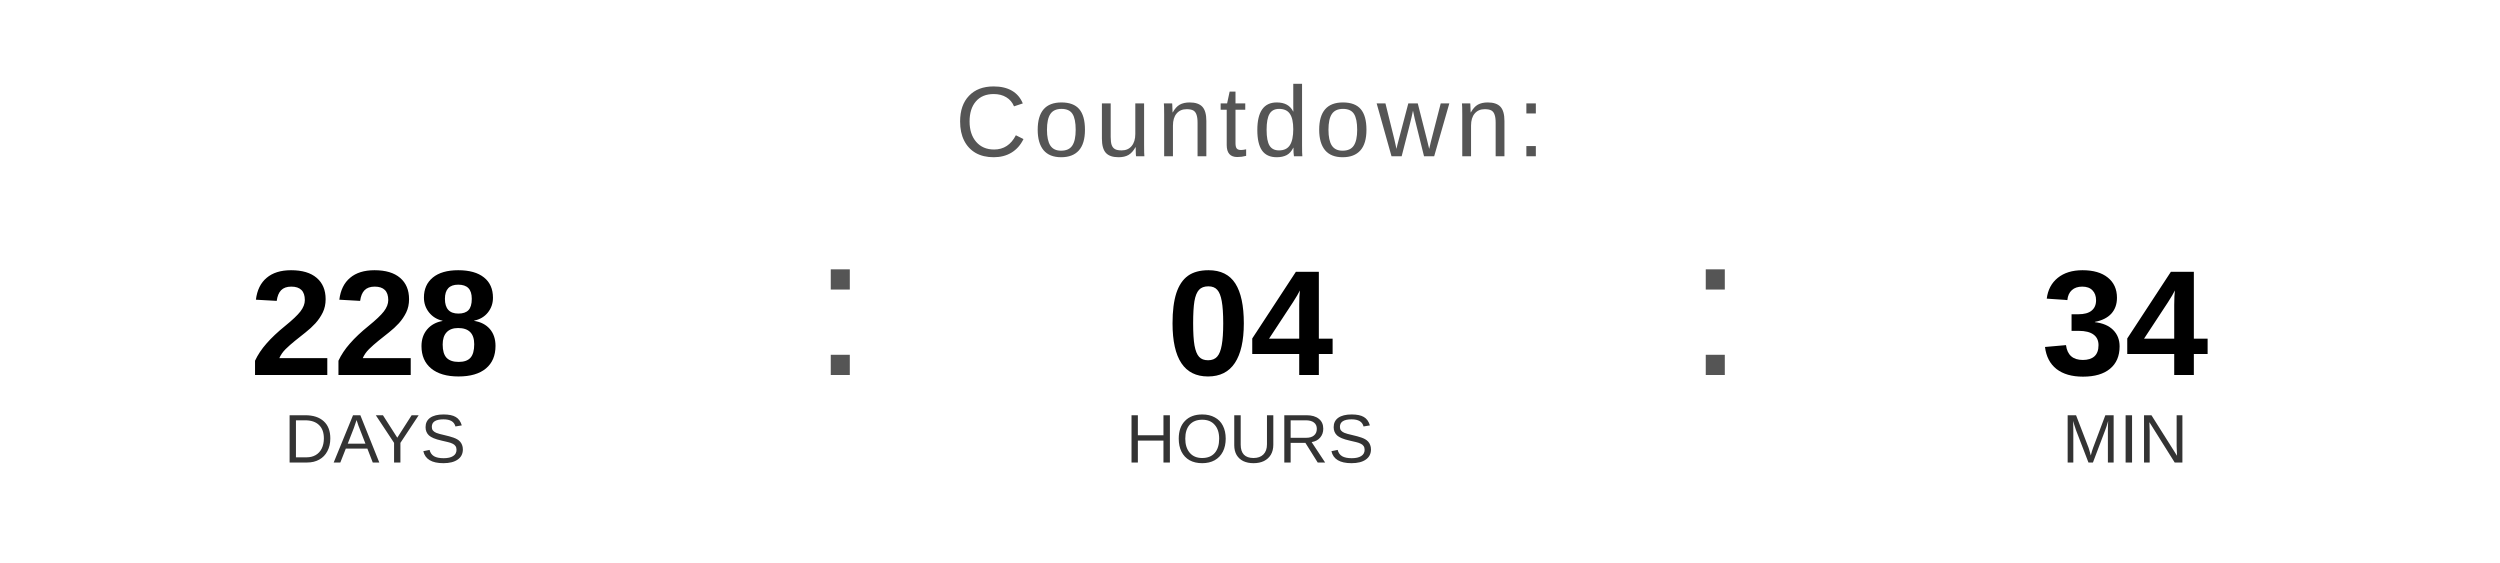
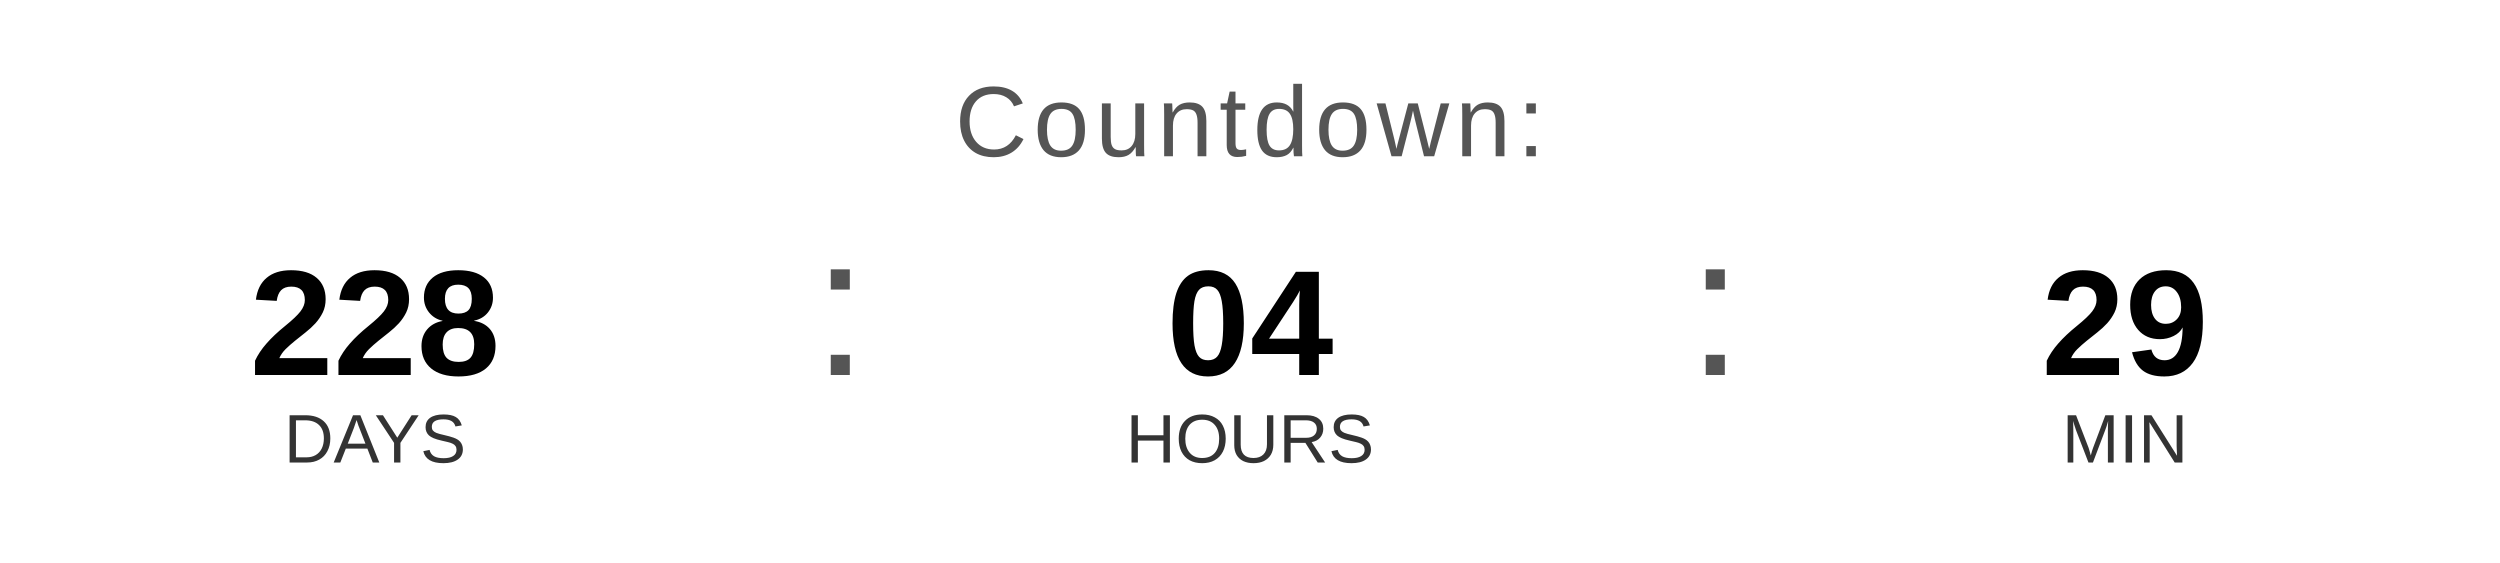
<svg xmlns="http://www.w3.org/2000/svg" width="400" height="90" viewBox="0 0 400 90">
  <text x="200" y="25" font-family="Arial, Helvetica, sans-serif" font-size="16" fill="#555555" text-anchor="middle" letter-spacing="1">
    Countdown:
  </text>
  <text x="60" y="60" font-family="Arial, Helvetica, sans-serif" font-size="24" font-weight="bold" fill="#000000" text-anchor="middle">228</text>
  <text x="60" y="74" font-family="Arial, Helvetica, sans-serif" font-size="11" fill="#333333" text-anchor="middle">DAYS</text>
  <text x="130" y="60" font-family="Arial, sans-serif" font-size="32" fill="#555555">:</text>
  <text x="200" y="60" font-family="Arial, Helvetica, sans-serif" font-size="24" font-weight="bold" fill="#000000" text-anchor="middle">04</text>
  <text x="200" y="74" font-family="Arial, Helvetica, sans-serif" font-size="11" fill="#333333" text-anchor="middle">HOURS</text>
  <text x="270" y="60" font-family="Arial, sans-serif" font-size="32" fill="#555555">:</text>
-   <text x="340" y="60" font-family="Arial, Helvetica, sans-serif" font-size="24" font-weight="bold" fill="#000000" text-anchor="middle">34</text>
+   <text x="340" y="60" font-family="Arial, Helvetica, sans-serif" font-size="24" font-weight="bold" fill="#000000" text-anchor="middle">29</text>
  <text x="340" y="74" font-family="Arial, Helvetica, sans-serif" font-size="11" fill="#333333" text-anchor="middle">MIN</text>
</svg>
